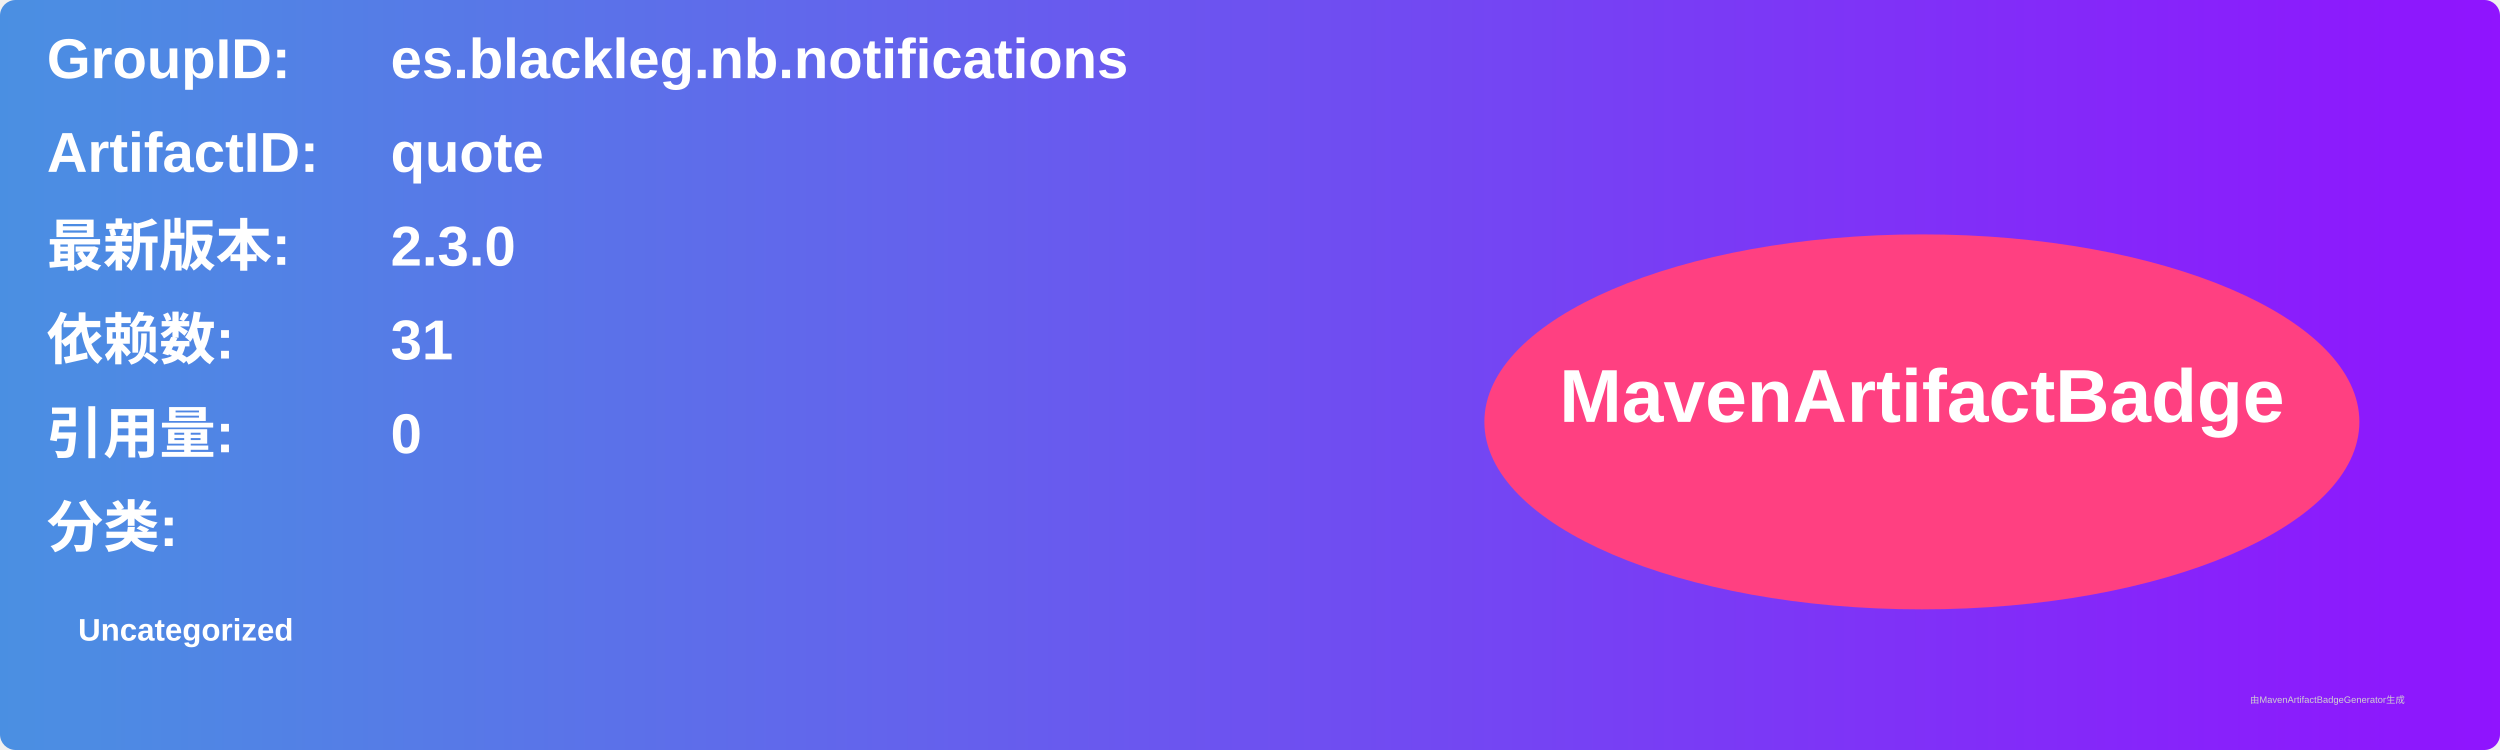
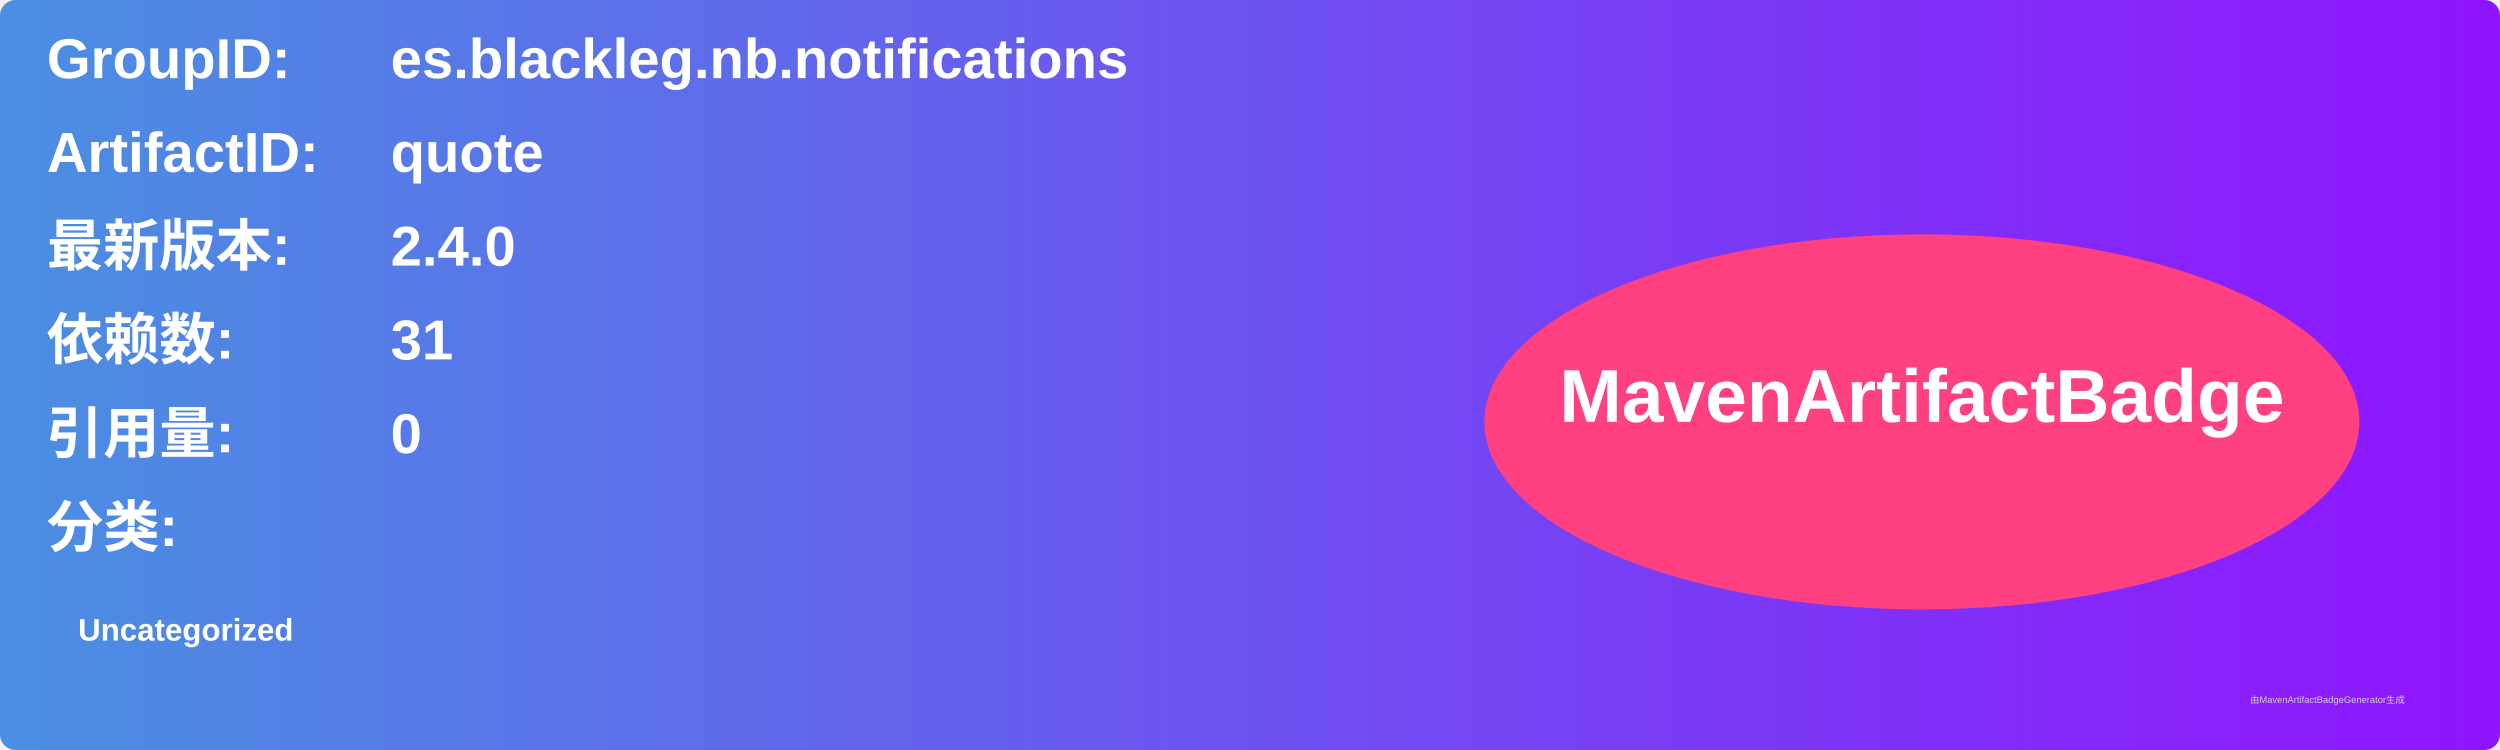
<svg xmlns="http://www.w3.org/2000/svg" width="800" height="240" viewBox="0 0 800 240">
  <linearGradient id="grad" x1="0%" y1="0%" x2="100%" y2="0%">
    <stop offset="0%" stop-color="#4a90e2" />
    <stop offset="100%" stop-color="#9013fe" />
  </linearGradient>
  <rect width="100%" height="100%" rx="5" ry="5" fill="url(#grad)" />
  <g transform="translate(15, 15)">
    <text x="0" y="10" font-family="Arial" font-size="18" fill="white" font-weight="bold" width="260">GroupID:</text>
    <text x="110" y="10" font-family="Arial" font-size="18" fill="white" font-weight="bold" width="460">es.blackleg.nb.notifications</text>
    <text x="0" y="40" font-family="Arial" font-size="18" fill="white" font-weight="bold" width="260">ArtifactID:</text>
    <text x="110" y="40" font-family="Arial" font-size="18" fill="white" font-weight="bold" width="460">quote</text>
    <text x="0" y="70" font-family="Arial" font-size="18" fill="white" font-weight="bold">最新版本:</text>
    <text x="110" y="70" font-family="Arial" font-size="18" fill="white" font-weight="bold">
-       <tspan font-weight="bold">2.3.0</tspan>
+       <tspan font-weight="bold">2.4.0</tspan>
    </text>
    <text x="0" y="100" font-family="Arial" font-size="18" fill="white" font-weight="bold">依赖数: </text>
    <text x="110" y="100" font-family="Arial" font-size="18" fill="white">
      <tspan font-weight="bold">31</tspan>
    </text>
    <text x="0" y="130" font-family="Arial" font-size="18" fill="white" font-weight="bold">引用量: </text>
    <text x="110" y="130" font-family="Arial" font-size="18" fill="white">
      <tspan font-weight="bold">0</tspan>
    </text>
    <text x="0" y="160" font-family="Arial" font-size="18" fill="white" font-weight="bold">分类:</text>
    <text x="10" y="190" font-family="Arial" font-size="10" fill="white">
      <tspan font-weight="bold">Uncategorized</tspan>
    </text>
    <ellipse cx="600" cy="120" rx="140" ry="60" fill="#ff4081" />
    <text x="600" y="120" text-anchor="middle" font-family="Arial" font-size="24" fill="white" font-weight="bold">MavenArtifactBadge</text>
  </g>
  <text x="720" y="225" font-family="Arial" font-size="3" fill="#d0d0d0">由MavenArtifactBadgeGenerator生成</text>
</svg>
